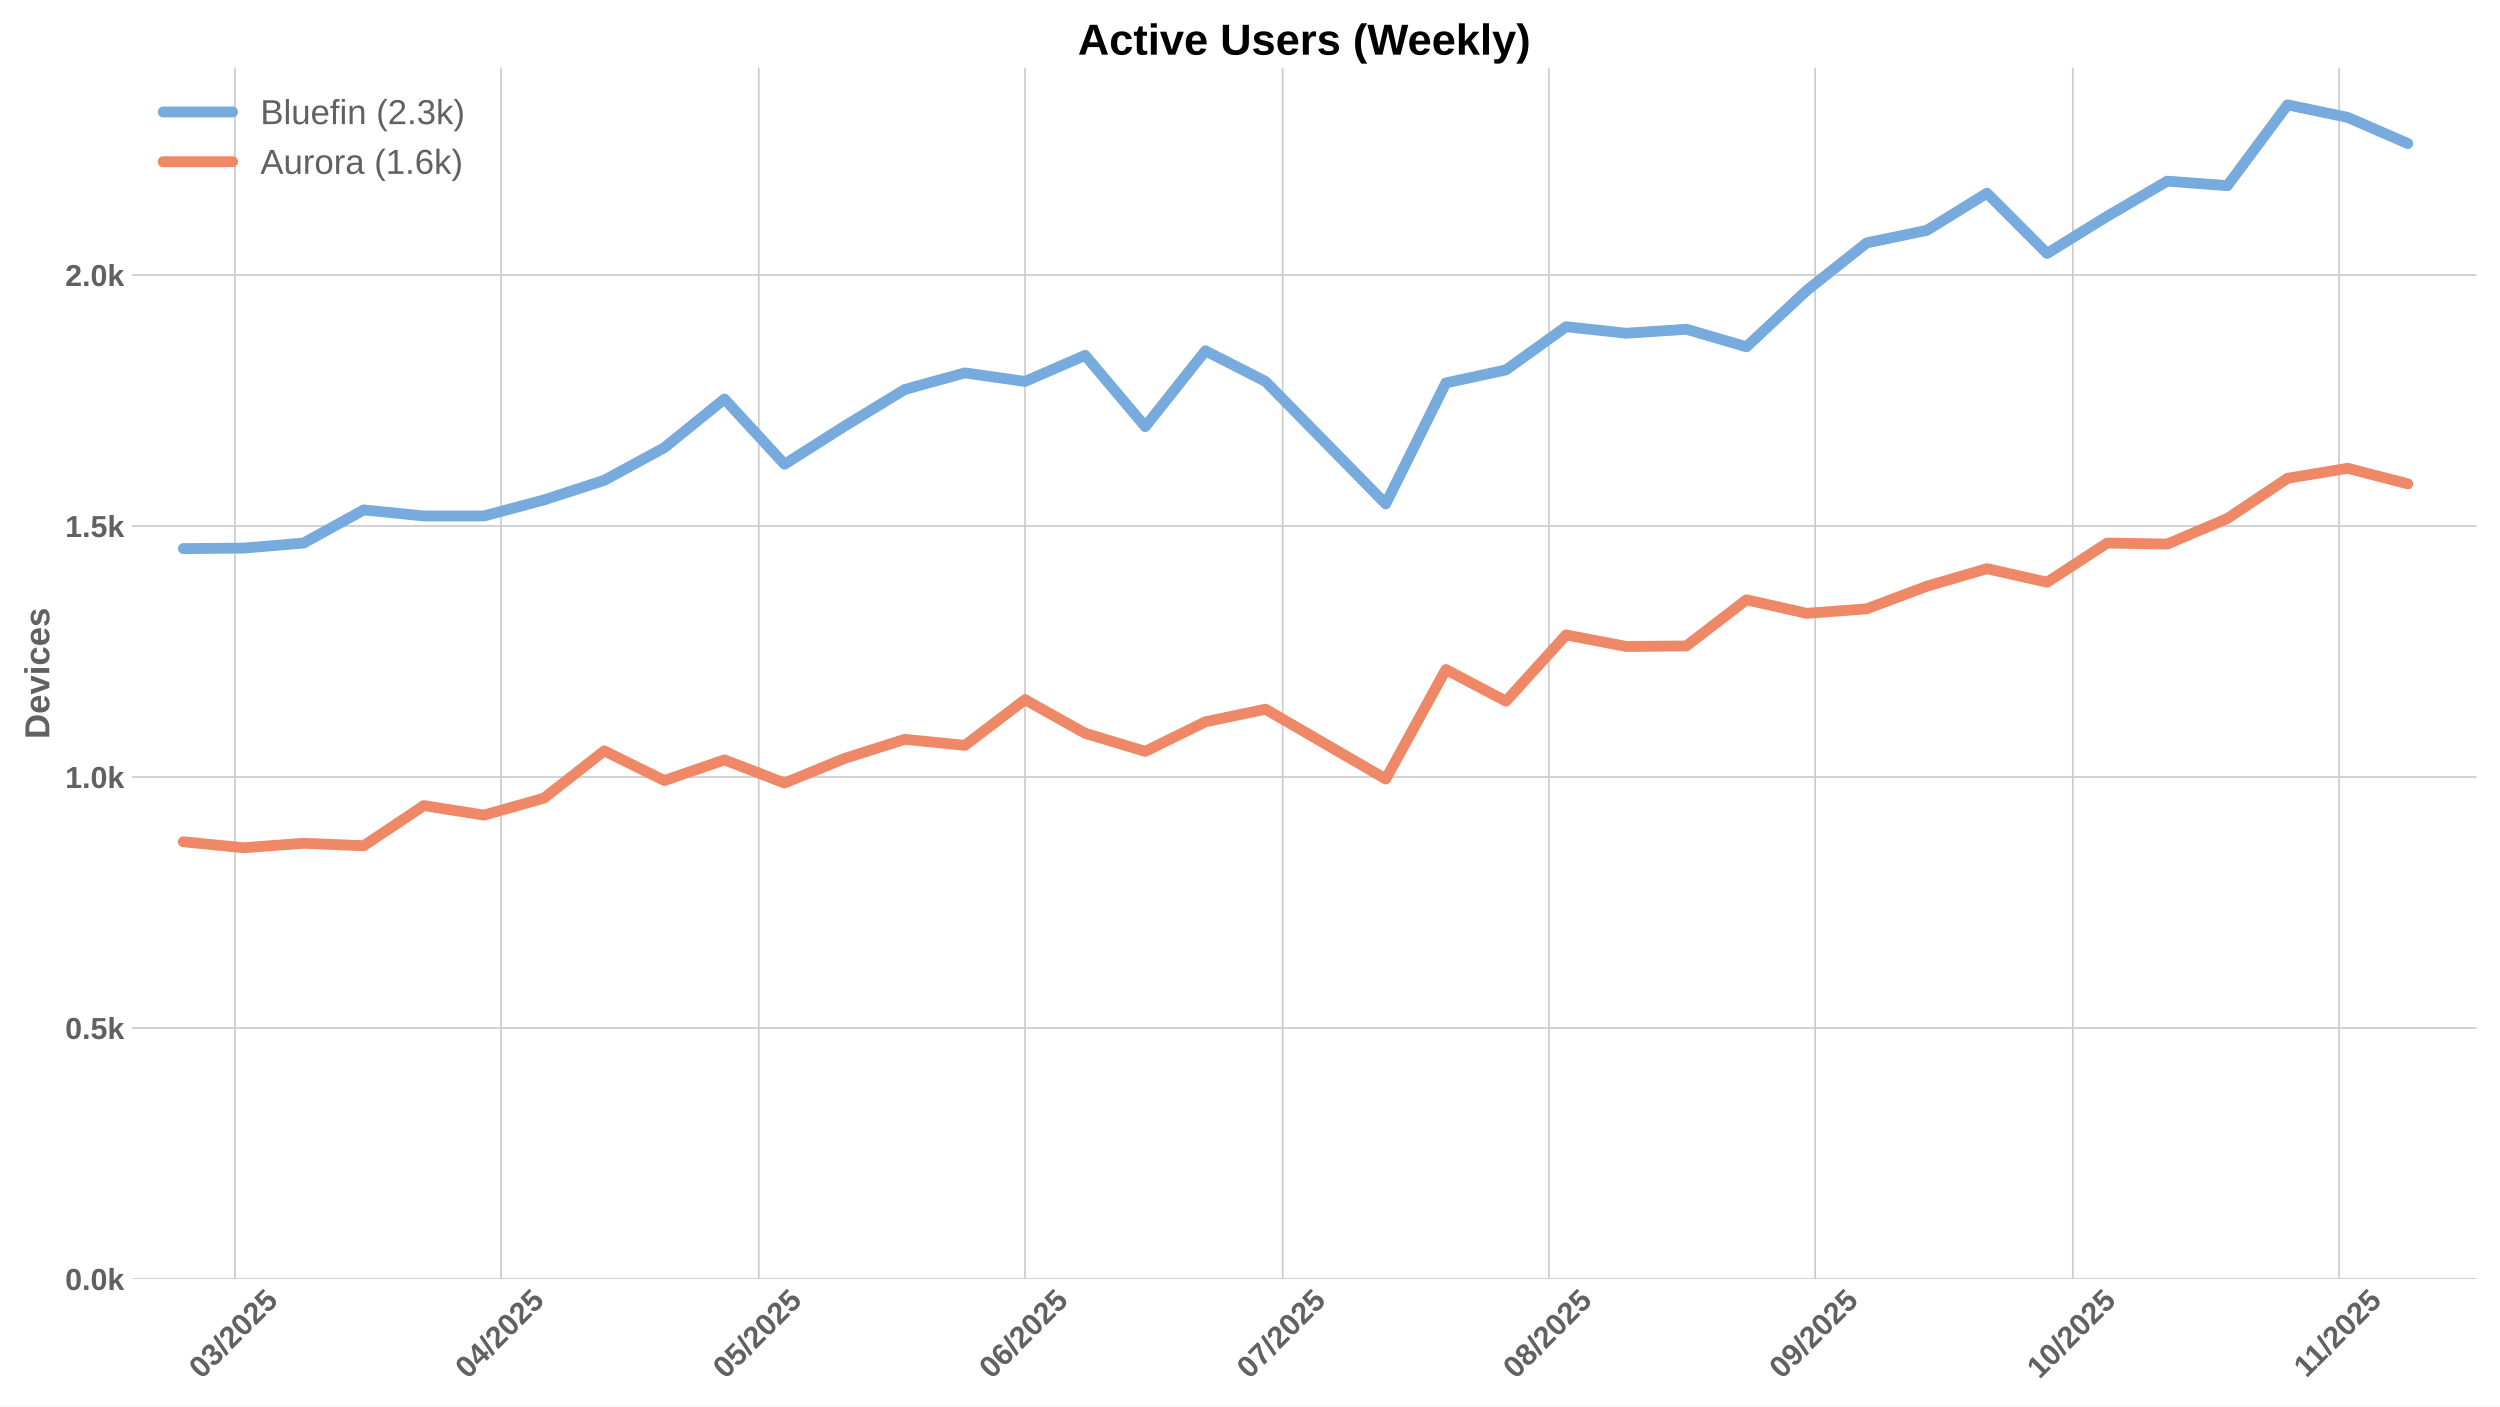
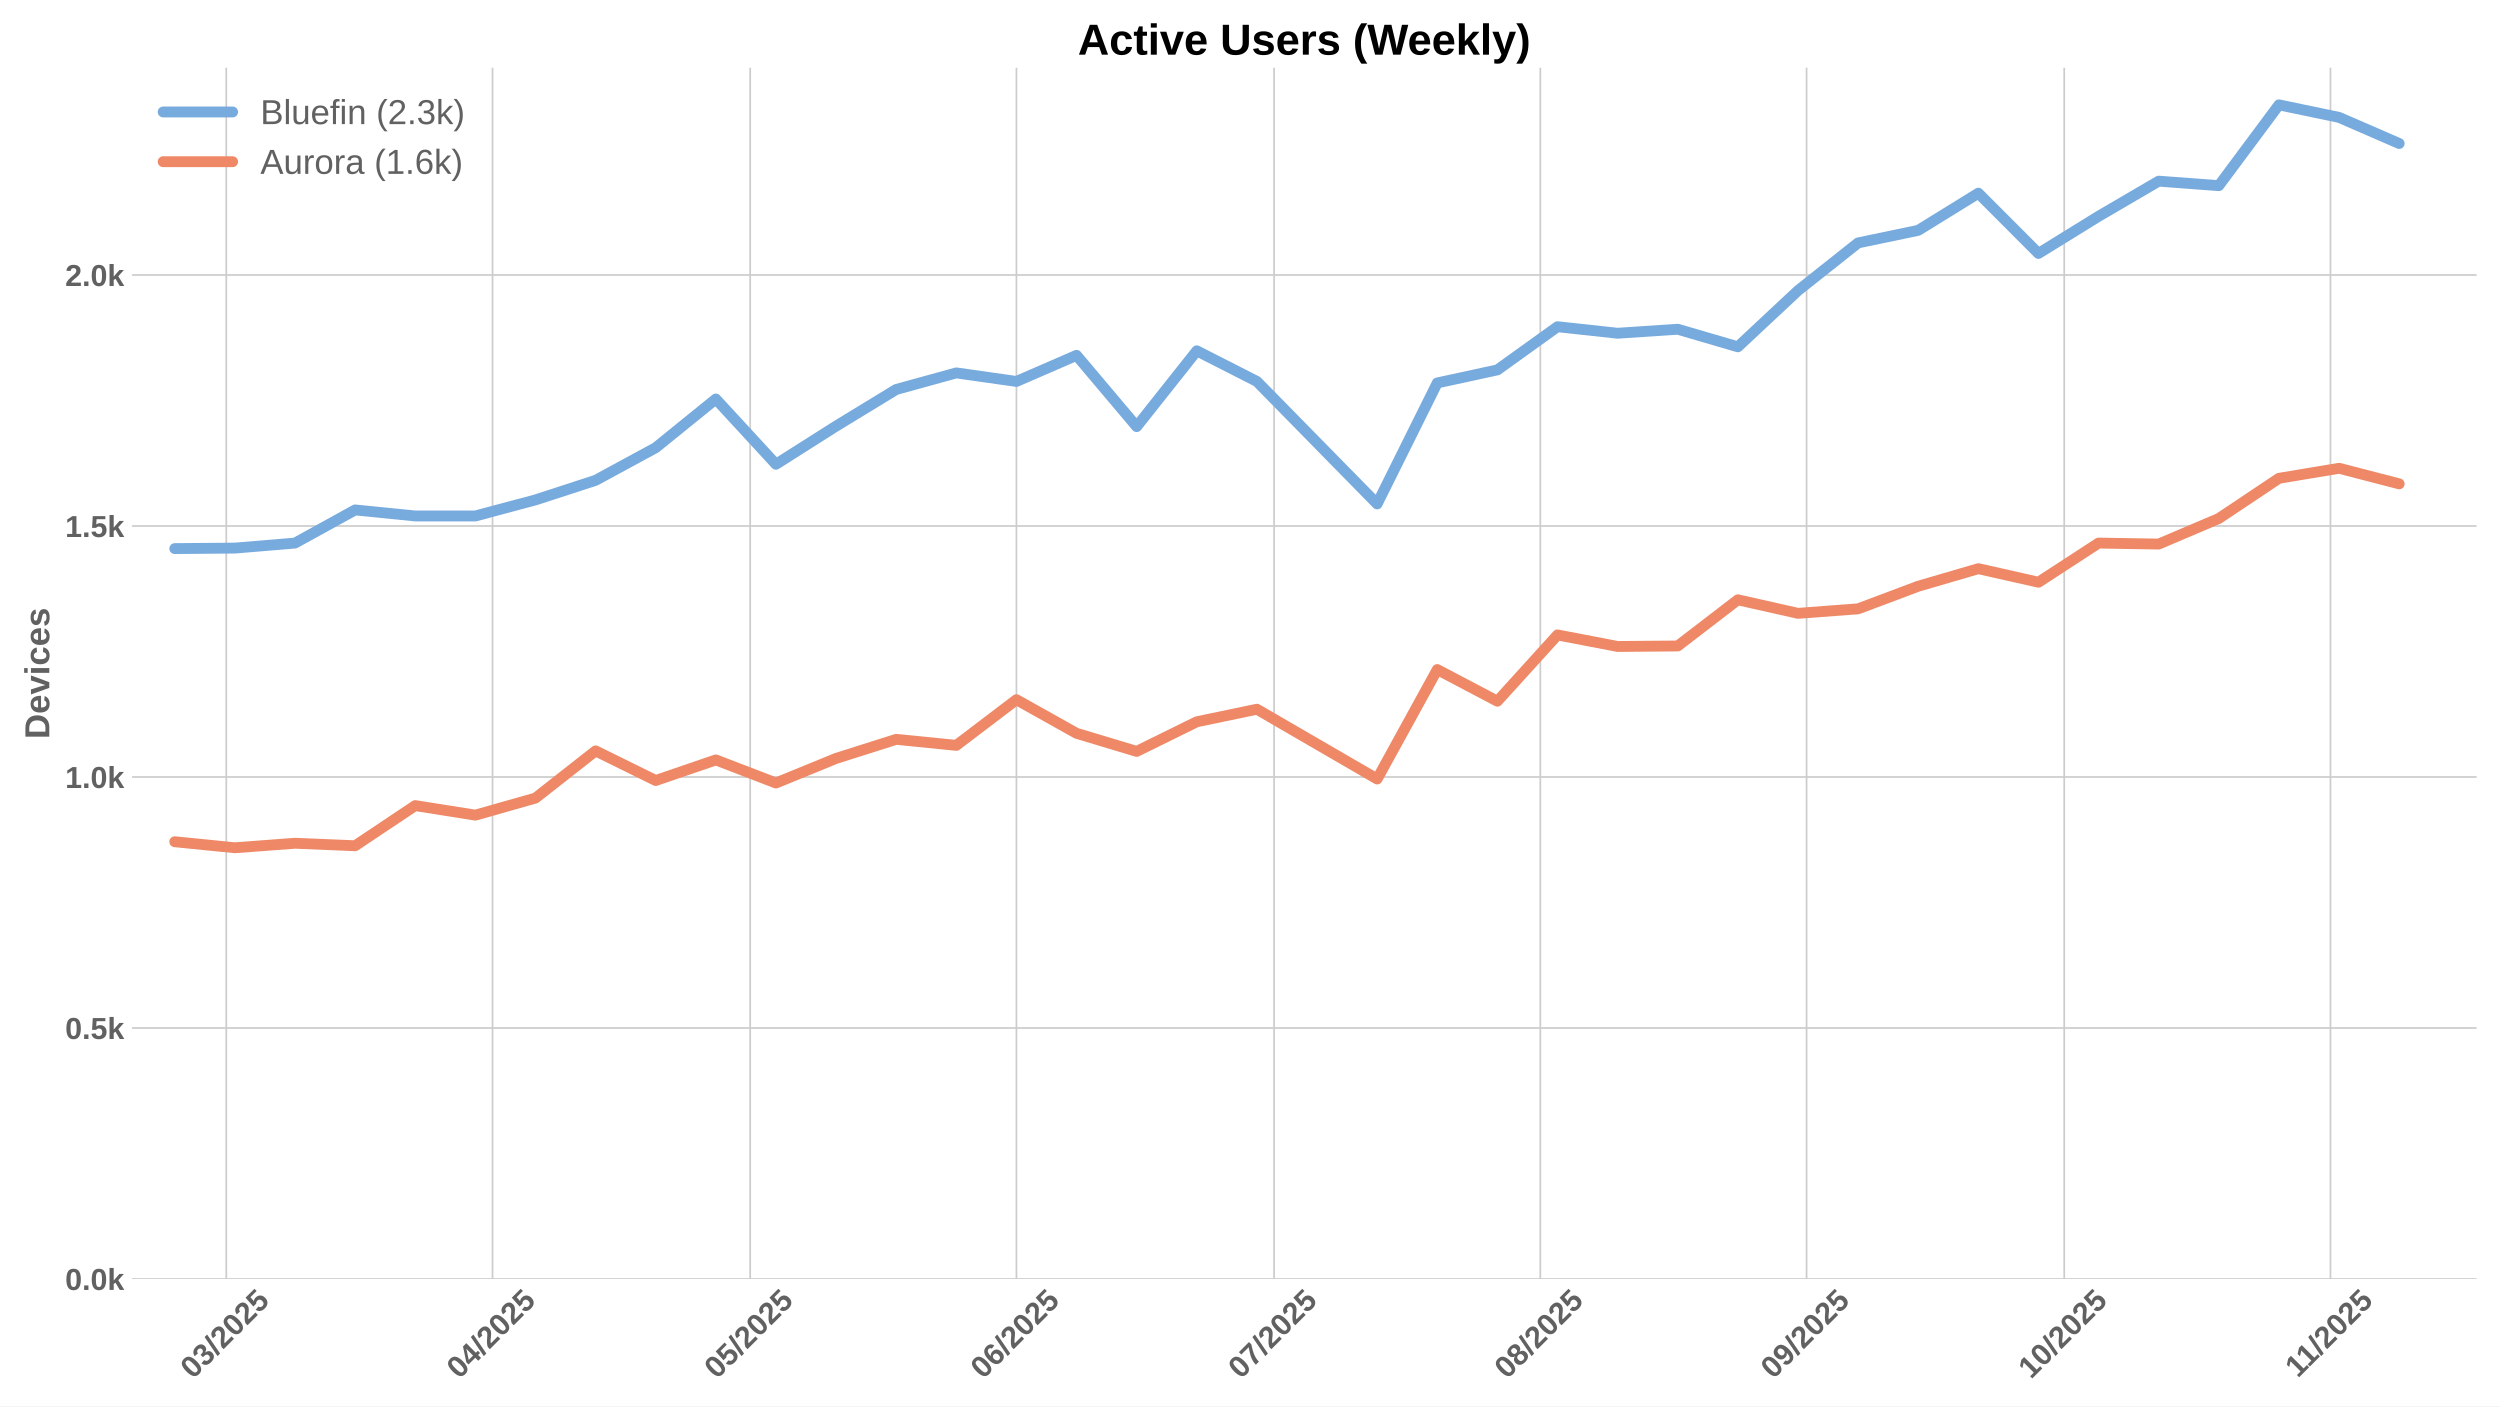
<svg xmlns="http://www.w3.org/2000/svg" xmlns:xlink="http://www.w3.org/1999/xlink" width="1152pt" height="648pt" viewBox="0 0 1152 648" version="1.1">
  <defs>
    <style type="text/css">*{stroke-linejoin: round; stroke-linecap: butt}</style>
  </defs>
  <g id="figure_1">
    <g id="patch_1">
      <path d="M 0 648  L 1152 648  L 1152 0  L 0 0  z " style="fill: #ffffff" />
    </g>
    <g id="axes_1">
      <g id="patch_2">
        <path d="M 60.78 589.343  L 1141.2 589.343  L 1141.2 31.2  L 60.78 31.2  z " style="fill: #ffffff" />
      </g>
      <g id="matplotlib.axis_1">
        <g id="xtick_1">
          <g id="line2d_1">
-             <path d="M 108.23 589.343  L 108.23 31.2  " clip-path="url(#p7073e291c0)" style="fill: none; stroke: #cccccc; stroke-width: 0.8; stroke-linecap: round" />
+             <path d="M 104.272 589.343  L 104.272 31.2  " clip-path="url(#pef433fa090)" style="fill: none; stroke: #cccccc; stroke-width: 0.8; stroke-linecap: round" />
          </g>
          <g id="line2d_2" />
          <g id="text_1">
-             <g style="fill: #616161" transform="translate(92.89924 635.7977) rotate(-45) scale(0.14 -0.14)">
+             <g style="fill: #616161" transform="translate(88.94191 635.7977) rotate(-45) scale(0.14 -0.14)">
              <defs>
                <path id="LiberationSans-Bold-30" d="M 3297 2203  Q 3297 1088 2914 512  Q 2531 -63 1766 -63  Q 253 -63 253 2203  Q 253 2994 418 3494  Q 584 3994 915 4231  Q 1247 4469 1791 4469  Q 2572 4469 2934 3903  Q 3297 3338 3297 2203  z M 2416 2203  Q 2416 2813 2356 3150  Q 2297 3488 2165 3634  Q 2034 3781 1784 3781  Q 1519 3781 1383 3632  Q 1247 3484 1189 3148  Q 1131 2813 1131 2203  Q 1131 1600 1192 1261  Q 1253 922 1386 775  Q 1519 628 1772 628  Q 2022 628 2158 783  Q 2294 938 2355 1278  Q 2416 1619 2416 2203  z " transform="scale(0.015625)" />
                <path id="LiberationSans-Bold-33" d="M 3328 1222  Q 3328 603 2922 265  Q 2516 -72 1766 -72  Q 1056 -72 637 254  Q 219 581 147 1197  L 1041 1275  Q 1125 641 1763 641  Q 2078 641 2253 797  Q 2428 953 2428 1275  Q 2428 1569 2215 1725  Q 2003 1881 1584 1881  L 1278 1881  L 1278 2591  L 1566 2591  Q 1944 2591 2134 2745  Q 2325 2900 2325 3188  Q 2325 3459 2173 3614  Q 2022 3769 1731 3769  Q 1459 3769 1292 3619  Q 1125 3469 1100 3194  L 222 3256  Q 291 3825 694 4147  Q 1097 4469 1747 4469  Q 2438 4469 2827 4158  Q 3216 3847 3216 3297  Q 3216 2884 2973 2618  Q 2731 2353 2275 2266  L 2275 2253  Q 2781 2194 3054 1920  Q 3328 1647 3328 1222  z " transform="scale(0.015625)" />
                <path id="LiberationSans-Bold-2f" d="M 63 -128  L 972 4638  L 1716 4638  L 822 -128  L 63 -128  z " transform="scale(0.015625)" />
                <path id="LiberationSans-Bold-32" d="M 222 0  L 222 609  Q 394 988 711 1347  Q 1028 1706 1509 2097  Q 1972 2472 2158 2715  Q 2344 2959 2344 3194  Q 2344 3769 1766 3769  Q 1484 3769 1336 3617  Q 1188 3466 1144 3163  L 259 3213  Q 334 3825 717 4147  Q 1100 4469 1759 4469  Q 2472 4469 2853 4144  Q 3234 3819 3234 3231  Q 3234 2922 3112 2672  Q 2991 2422 2800 2211  Q 2609 2000 2376 1815  Q 2144 1631 1925 1456  Q 1706 1281 1526 1103  Q 1347 925 1259 722  L 3303 722  L 3303 0  L 222 0  z " transform="scale(0.015625)" />
                <path id="LiberationSans-Bold-35" d="M 3381 1466  Q 3381 766 2945 351  Q 2509 -63 1750 -63  Q 1088 -63 689 235  Q 291 534 197 1100  L 1075 1172  Q 1144 891 1319 762  Q 1494 634 1759 634  Q 2088 634 2283 843  Q 2478 1053 2478 1447  Q 2478 1794 2293 2001  Q 2109 2209 1778 2209  Q 1413 2209 1181 1925  L 325 1925  L 478 4403  L 3125 4403  L 3125 3750  L 1275 3750  L 1203 2638  Q 1522 2919 2000 2919  Q 2628 2919 3004 2528  Q 3381 2138 3381 1466  z " transform="scale(0.015625)" />
              </defs>
              <use xlink:href="#LiberationSans-Bold-30" />
              <use xlink:href="#LiberationSans-Bold-33" transform="translate(55.61523 0)" />
              <use xlink:href="#LiberationSans-Bold-2f" transform="translate(111.2305 0)" />
              <use xlink:href="#LiberationSans-Bold-32" transform="translate(139.0137 0)" />
              <use xlink:href="#LiberationSans-Bold-30" transform="translate(194.6289 0)" />
              <use xlink:href="#LiberationSans-Bold-32" transform="translate(250.2441 0)" />
              <use xlink:href="#LiberationSans-Bold-35" transform="translate(305.8594 0)" />
            </g>
          </g>
        </g>
        <g id="xtick_2">
          <g id="line2d_3">
-             <path d="M 230.915 589.343  L 230.915 31.2  " clip-path="url(#p7073e291c0)" style="fill: none; stroke: #cccccc; stroke-width: 0.8; stroke-linecap: round" />
+             <path d="M 226.957 589.343  L 226.957 31.2  " clip-path="url(#pef433fa090)" style="fill: none; stroke: #cccccc; stroke-width: 0.8; stroke-linecap: round" />
          </g>
          <g id="line2d_4" />
          <g id="text_2">
-             <g style="fill: #616161" transform="translate(215.5843 635.7977) rotate(-45) scale(0.14 -0.14)">
+             <g style="fill: #616161" transform="translate(211.627 635.7977) rotate(-45) scale(0.14 -0.14)">
              <defs>
                <path id="LiberationSans-Bold-34" d="M 2938 897  L 2938 0  L 2100 0  L 2100 897  L 97 897  L 97 1556  L 1956 4403  L 2938 4403  L 2938 1550  L 3525 1550  L 3525 897  L 2938 897  z M 2100 2991  Q 2100 3159 2111 3356  Q 2122 3553 2128 3609  Q 2047 3434 1834 3103  L 813 1550  L 2100 1550  L 2100 2991  z " transform="scale(0.015625)" />
              </defs>
              <use xlink:href="#LiberationSans-Bold-30" />
              <use xlink:href="#LiberationSans-Bold-34" transform="translate(55.61523 0)" />
              <use xlink:href="#LiberationSans-Bold-2f" transform="translate(111.2305 0)" />
              <use xlink:href="#LiberationSans-Bold-32" transform="translate(139.0137 0)" />
              <use xlink:href="#LiberationSans-Bold-30" transform="translate(194.6289 0)" />
              <use xlink:href="#LiberationSans-Bold-32" transform="translate(250.2441 0)" />
              <use xlink:href="#LiberationSans-Bold-35" transform="translate(305.8594 0)" />
            </g>
          </g>
        </g>
        <g id="xtick_3">
          <g id="line2d_5">
-             <path d="M 349.642 589.343  L 349.642 31.2  " clip-path="url(#p7073e291c0)" style="fill: none; stroke: #cccccc; stroke-width: 0.8; stroke-linecap: round" />
+             <path d="M 345.685 589.343  L 345.685 31.2  " clip-path="url(#pef433fa090)" style="fill: none; stroke: #cccccc; stroke-width: 0.8; stroke-linecap: round" />
          </g>
          <g id="line2d_6" />
          <g id="text_3">
-             <g style="fill: #616161" transform="translate(334.3118 635.7977) rotate(-45) scale(0.14 -0.14)">
+             <g style="fill: #616161" transform="translate(330.3544 635.7977) rotate(-45) scale(0.14 -0.14)">
              <use xlink:href="#LiberationSans-Bold-30" />
              <use xlink:href="#LiberationSans-Bold-35" transform="translate(55.61523 0)" />
              <use xlink:href="#LiberationSans-Bold-2f" transform="translate(111.2305 0)" />
              <use xlink:href="#LiberationSans-Bold-32" transform="translate(139.0137 0)" />
              <use xlink:href="#LiberationSans-Bold-30" transform="translate(194.6289 0)" />
              <use xlink:href="#LiberationSans-Bold-32" transform="translate(250.2441 0)" />
              <use xlink:href="#LiberationSans-Bold-35" transform="translate(305.8594 0)" />
            </g>
          </g>
        </g>
        <g id="xtick_4">
          <g id="line2d_7">
-             <path d="M 472.327 589.343  L 472.327 31.2  " clip-path="url(#p7073e291c0)" style="fill: none; stroke: #cccccc; stroke-width: 0.8; stroke-linecap: round" />
+             <path d="M 468.37 589.343  L 468.37 31.2  " clip-path="url(#pef433fa090)" style="fill: none; stroke: #cccccc; stroke-width: 0.8; stroke-linecap: round" />
          </g>
          <g id="line2d_8" />
          <g id="text_4">
-             <g style="fill: #616161" transform="translate(456.9968 635.7977) rotate(-45) scale(0.14 -0.14)">
+             <g style="fill: #616161" transform="translate(453.0395 635.7977) rotate(-45) scale(0.14 -0.14)">
              <defs>
                <path id="LiberationSans-Bold-36" d="M 3328 1441  Q 3328 738 2934 337  Q 2541 -63 1847 -63  Q 1069 -63 651 482  Q 234 1028 234 2100  Q 234 3278 657 3873  Q 1081 4469 1869 4469  Q 2428 4469 2751 4222  Q 3075 3975 3209 3456  L 2381 3341  Q 2263 3775 1850 3775  Q 1497 3775 1295 3422  Q 1094 3069 1094 2350  Q 1234 2584 1484 2709  Q 1734 2834 2050 2834  Q 2641 2834 2984 2459  Q 3328 2084 3328 1441  z M 2447 1416  Q 2447 1791 2273 1989  Q 2100 2188 1797 2188  Q 1506 2188 1331 2002  Q 1156 1816 1156 1509  Q 1156 1125 1339 873  Q 1522 622 1819 622  Q 2116 622 2281 833  Q 2447 1044 2447 1416  z " transform="scale(0.015625)" />
              </defs>
              <use xlink:href="#LiberationSans-Bold-30" />
              <use xlink:href="#LiberationSans-Bold-36" transform="translate(55.61523 0)" />
              <use xlink:href="#LiberationSans-Bold-2f" transform="translate(111.2305 0)" />
              <use xlink:href="#LiberationSans-Bold-32" transform="translate(139.0137 0)" />
              <use xlink:href="#LiberationSans-Bold-30" transform="translate(194.6289 0)" />
              <use xlink:href="#LiberationSans-Bold-32" transform="translate(250.2441 0)" />
              <use xlink:href="#LiberationSans-Bold-35" transform="translate(305.8594 0)" />
            </g>
          </g>
        </g>
        <g id="xtick_5">
          <g id="line2d_9">
-             <path d="M 591.055 589.343  L 591.055 31.2  " clip-path="url(#p7073e291c0)" style="fill: none; stroke: #cccccc; stroke-width: 0.8; stroke-linecap: round" />
+             <path d="M 587.097 589.343  L 587.097 31.2  " clip-path="url(#pef433fa090)" style="fill: none; stroke: #cccccc; stroke-width: 0.8; stroke-linecap: round" />
          </g>
          <g id="line2d_10" />
          <g id="text_5">
-             <g style="fill: #616161" transform="translate(575.7243 635.7977) rotate(-45) scale(0.14 -0.14)">
+             <g style="fill: #616161" transform="translate(571.767 635.7977) rotate(-45) scale(0.14 -0.14)">
              <defs>
                <path id="LiberationSans-Bold-37" d="M 3278 3706  Q 2981 3238 2717 2797  Q 2453 2356 2256 1911  Q 2059 1466 1945 995  Q 1831 525 1831 0  L 916 0  Q 916 550 1059 1064  Q 1203 1578 1475 2111  Q 1747 2644 2463 3681  L 275 3681  L 275 4403  L 3278 4403  L 3278 3706  z " transform="scale(0.015625)" />
              </defs>
              <use xlink:href="#LiberationSans-Bold-30" />
              <use xlink:href="#LiberationSans-Bold-37" transform="translate(55.61523 0)" />
              <use xlink:href="#LiberationSans-Bold-2f" transform="translate(111.2305 0)" />
              <use xlink:href="#LiberationSans-Bold-32" transform="translate(139.0137 0)" />
              <use xlink:href="#LiberationSans-Bold-30" transform="translate(194.6289 0)" />
              <use xlink:href="#LiberationSans-Bold-32" transform="translate(250.2441 0)" />
              <use xlink:href="#LiberationSans-Bold-35" transform="translate(305.8594 0)" />
            </g>
          </g>
        </g>
        <g id="xtick_6">
          <g id="line2d_11">
-             <path d="M 713.74 589.343  L 713.74 31.2  " clip-path="url(#p7073e291c0)" style="fill: none; stroke: #cccccc; stroke-width: 0.8; stroke-linecap: round" />
+             <path d="M 709.782 589.343  L 709.782 31.2  " clip-path="url(#pef433fa090)" style="fill: none; stroke: #cccccc; stroke-width: 0.8; stroke-linecap: round" />
          </g>
          <g id="line2d_12" />
          <g id="text_6">
-             <g style="fill: #616161" transform="translate(698.4093 635.7977) rotate(-45) scale(0.14 -0.14)">
+             <g style="fill: #616161" transform="translate(694.452 635.7977) rotate(-45) scale(0.14 -0.14)">
              <defs>
                <path id="LiberationSans-Bold-38" d="M 3363 1241  Q 3363 622 2953 279  Q 2544 -63 1784 -63  Q 1031 -63 617 278  Q 203 619 203 1234  Q 203 1656 447 1945  Q 691 2234 1100 2303  L 1100 2316  Q 744 2394 525 2669  Q 306 2944 306 3303  Q 306 3844 689 4156  Q 1072 4469 1772 4469  Q 2488 4469 2870 4164  Q 3253 3859 3253 3297  Q 3253 2938 3036 2666  Q 2819 2394 2453 2322  L 2453 2309  Q 2878 2241 3120 1961  Q 3363 1681 3363 1241  z M 2350 3250  Q 2350 3563 2206 3708  Q 2063 3853 1772 3853  Q 1203 3853 1203 3250  Q 1203 2619 1778 2619  Q 2066 2619 2208 2766  Q 2350 2913 2350 3250  z M 2453 1313  Q 2453 2003 1766 2003  Q 1447 2003 1276 1822  Q 1106 1641 1106 1300  Q 1106 913 1275 734  Q 1444 556 1791 556  Q 2131 556 2292 734  Q 2453 913 2453 1313  z " transform="scale(0.015625)" />
              </defs>
              <use xlink:href="#LiberationSans-Bold-30" />
              <use xlink:href="#LiberationSans-Bold-38" transform="translate(55.61523 0)" />
              <use xlink:href="#LiberationSans-Bold-2f" transform="translate(111.2305 0)" />
              <use xlink:href="#LiberationSans-Bold-32" transform="translate(139.0137 0)" />
              <use xlink:href="#LiberationSans-Bold-30" transform="translate(194.6289 0)" />
              <use xlink:href="#LiberationSans-Bold-32" transform="translate(250.2441 0)" />
              <use xlink:href="#LiberationSans-Bold-35" transform="translate(305.8594 0)" />
            </g>
          </g>
        </g>
        <g id="xtick_7">
          <g id="line2d_13">
-             <path d="M 836.425 589.343  L 836.425 31.2  " clip-path="url(#p7073e291c0)" style="fill: none; stroke: #cccccc; stroke-width: 0.8; stroke-linecap: round" />
+             <path d="M 832.467 589.343  L 832.467 31.2  " clip-path="url(#pef433fa090)" style="fill: none; stroke: #cccccc; stroke-width: 0.8; stroke-linecap: round" />
          </g>
          <g id="line2d_14" />
          <g id="text_7">
-             <g style="fill: #616161" transform="translate(821.0944 635.7977) rotate(-45) scale(0.14 -0.14)">
+             <g style="fill: #616161" transform="translate(817.1371 635.7977) rotate(-45) scale(0.14 -0.14)">
              <defs>
                <path id="LiberationSans-Bold-39" d="M 3322 2272  Q 3322 1100 2894 518  Q 2466 -63 1678 -63  Q 1097 -63 767 185  Q 438 434 300 972  L 1125 1088  Q 1247 628 1688 628  Q 2056 628 2254 981  Q 2453 1334 2459 2028  Q 2341 1794 2070 1661  Q 1800 1528 1488 1528  Q 906 1528 564 1923  Q 222 2319 222 2994  Q 222 3688 623 4078  Q 1025 4469 1759 4469  Q 2550 4469 2936 3920  Q 3322 3372 3322 2272  z M 2394 2888  Q 2394 3297 2214 3539  Q 2034 3781 1738 3781  Q 1447 3781 1280 3570  Q 1113 3359 1113 2988  Q 1113 2622 1278 2401  Q 1444 2181 1741 2181  Q 2022 2181 2208 2373  Q 2394 2566 2394 2888  z " transform="scale(0.015625)" />
              </defs>
              <use xlink:href="#LiberationSans-Bold-30" />
              <use xlink:href="#LiberationSans-Bold-39" transform="translate(55.61523 0)" />
              <use xlink:href="#LiberationSans-Bold-2f" transform="translate(111.2305 0)" />
              <use xlink:href="#LiberationSans-Bold-32" transform="translate(139.0137 0)" />
              <use xlink:href="#LiberationSans-Bold-30" transform="translate(194.6289 0)" />
              <use xlink:href="#LiberationSans-Bold-32" transform="translate(250.2441 0)" />
              <use xlink:href="#LiberationSans-Bold-35" transform="translate(305.8594 0)" />
            </g>
          </g>
        </g>
        <g id="xtick_8">
          <g id="line2d_15">
-             <path d="M 955.152 589.343  L 955.152 31.2  " clip-path="url(#p7073e291c0)" style="fill: none; stroke: #cccccc; stroke-width: 0.8; stroke-linecap: round" />
+             <path d="M 951.195 589.343  L 951.195 31.2  " clip-path="url(#pef433fa090)" style="fill: none; stroke: #cccccc; stroke-width: 0.8; stroke-linecap: round" />
          </g>
          <g id="line2d_16" />
          <g id="text_8">
-             <g style="fill: #616161" transform="translate(939.8219 635.7977) rotate(-45) scale(0.14 -0.14)">
+             <g style="fill: #616161" transform="translate(935.8645 635.7977) rotate(-45) scale(0.14 -0.14)">
              <defs>
                <path id="LiberationSans-Bold-31" d="M 403 0  L 403 653  L 1494 653  L 1494 3656  L 438 2997  L 438 3688  L 1541 4403  L 2372 4403  L 2372 653  L 3381 653  L 3381 0  L 403 0  z " transform="scale(0.015625)" />
              </defs>
              <use xlink:href="#LiberationSans-Bold-31" />
              <use xlink:href="#LiberationSans-Bold-30" transform="translate(55.61523 0)" />
              <use xlink:href="#LiberationSans-Bold-2f" transform="translate(111.2305 0)" />
              <use xlink:href="#LiberationSans-Bold-32" transform="translate(139.0137 0)" />
              <use xlink:href="#LiberationSans-Bold-30" transform="translate(194.6289 0)" />
              <use xlink:href="#LiberationSans-Bold-32" transform="translate(250.2441 0)" />
              <use xlink:href="#LiberationSans-Bold-35" transform="translate(305.8594 0)" />
            </g>
          </g>
        </g>
        <g id="xtick_9">
          <g id="line2d_17">
-             <path d="M 1077.837 589.343  L 1077.837 31.2  " clip-path="url(#p7073e291c0)" style="fill: none; stroke: #cccccc; stroke-width: 0.8; stroke-linecap: round" />
+             <path d="M 1073.88 589.343  L 1073.88 31.2  " clip-path="url(#pef433fa090)" style="fill: none; stroke: #cccccc; stroke-width: 0.8; stroke-linecap: round" />
          </g>
          <g id="line2d_18" />
          <g id="text_9">
-             <g style="fill: #616161" transform="translate(1062.779 635.2532) rotate(-45) scale(0.14 -0.14)">
+             <g style="fill: #616161" transform="translate(1058.822 635.2532) rotate(-45) scale(0.14 -0.14)">
              <use xlink:href="#LiberationSans-Bold-31" />
              <use xlink:href="#LiberationSans-Bold-31" transform="translate(50.11523 0)" />
              <use xlink:href="#LiberationSans-Bold-2f" transform="translate(105.7305 0)" />
              <use xlink:href="#LiberationSans-Bold-32" transform="translate(133.5137 0)" />
              <use xlink:href="#LiberationSans-Bold-30" transform="translate(189.1289 0)" />
              <use xlink:href="#LiberationSans-Bold-32" transform="translate(244.7441 0)" />
              <use xlink:href="#LiberationSans-Bold-35" transform="translate(300.3594 0)" />
            </g>
          </g>
        </g>
      </g>
      <g id="matplotlib.axis_2">
        <g id="ytick_1">
          <g id="line2d_19">
-             <path d="M 60.78 589.343  L 1141.2 589.343  " clip-path="url(#p7073e291c0)" style="fill: none; stroke: #cccccc; stroke-width: 0.8; stroke-linecap: round" />
+             <path d="M 60.78 589.343  L 1141.2 589.343  " clip-path="url(#pef433fa090)" style="fill: none; stroke: #cccccc; stroke-width: 0.8; stroke-linecap: round" />
          </g>
          <g id="line2d_20" />
          <g id="text_10">
            <g style="fill: #616161" transform="translate(30.03469 594.416) scale(0.14 -0.14)">
              <defs>
                <path id="LiberationSans-Bold-2e" d="M 434 0  L 434 953  L 1338 953  L 1338 0  L 434 0  z " transform="scale(0.015625)" />
                <path id="LiberationSans-Bold-6b" d="M 2606 0  L 1703 1531  L 1325 1269  L 1325 0  L 447 0  L 447 4638  L 1325 4638  L 1325 1981  L 2531 3381  L 3475 3381  L 2288 2063  L 3566 0  L 2606 0  z " transform="scale(0.015625)" />
              </defs>
              <use xlink:href="#LiberationSans-Bold-30" />
              <use xlink:href="#LiberationSans-Bold-2e" transform="translate(55.61523 0)" />
              <use xlink:href="#LiberationSans-Bold-30" transform="translate(83.39844 0)" />
              <use xlink:href="#LiberationSans-Bold-6b" transform="translate(139.0137 0)" />
            </g>
          </g>
        </g>
        <g id="ytick_2">
          <g id="line2d_21">
-             <path d="M 60.78 473.69  L 1141.2 473.69  " clip-path="url(#p7073e291c0)" style="fill: none; stroke: #cccccc; stroke-width: 0.8; stroke-linecap: round" />
+             <path d="M 60.78 473.69  L 1141.2 473.69  " clip-path="url(#pef433fa090)" style="fill: none; stroke: #cccccc; stroke-width: 0.8; stroke-linecap: round" />
          </g>
          <g id="line2d_22" />
          <g id="text_11">
            <g style="fill: #616161" transform="translate(30.03469 478.7626) scale(0.14 -0.14)">
              <use xlink:href="#LiberationSans-Bold-30" />
              <use xlink:href="#LiberationSans-Bold-2e" transform="translate(55.61523 0)" />
              <use xlink:href="#LiberationSans-Bold-35" transform="translate(83.39844 0)" />
              <use xlink:href="#LiberationSans-Bold-6b" transform="translate(139.0137 0)" />
            </g>
          </g>
        </g>
        <g id="ytick_3">
          <g id="line2d_23">
-             <path d="M 60.78 358.036  L 1141.2 358.036  " clip-path="url(#p7073e291c0)" style="fill: none; stroke: #cccccc; stroke-width: 0.8; stroke-linecap: round" />
+             <path d="M 60.78 358.036  L 1141.2 358.036  " clip-path="url(#pef433fa090)" style="fill: none; stroke: #cccccc; stroke-width: 0.8; stroke-linecap: round" />
          </g>
          <g id="line2d_24" />
          <g id="text_12">
            <g style="fill: #616161" transform="translate(30.03469 363.1093) scale(0.14 -0.14)">
              <use xlink:href="#LiberationSans-Bold-31" />
              <use xlink:href="#LiberationSans-Bold-2e" transform="translate(55.61523 0)" />
              <use xlink:href="#LiberationSans-Bold-30" transform="translate(83.39844 0)" />
              <use xlink:href="#LiberationSans-Bold-6b" transform="translate(139.0137 0)" />
            </g>
          </g>
        </g>
        <g id="ytick_4">
          <g id="line2d_25">
-             <path d="M 60.78 242.383  L 1141.2 242.383  " clip-path="url(#p7073e291c0)" style="fill: none; stroke: #cccccc; stroke-width: 0.8; stroke-linecap: round" />
+             <path d="M 60.78 242.383  L 1141.2 242.383  " clip-path="url(#pef433fa090)" style="fill: none; stroke: #cccccc; stroke-width: 0.8; stroke-linecap: round" />
          </g>
          <g id="line2d_26" />
          <g id="text_13">
            <g style="fill: #616161" transform="translate(30.03469 247.4559) scale(0.14 -0.14)">
              <use xlink:href="#LiberationSans-Bold-31" />
              <use xlink:href="#LiberationSans-Bold-2e" transform="translate(55.61523 0)" />
              <use xlink:href="#LiberationSans-Bold-35" transform="translate(83.39844 0)" />
              <use xlink:href="#LiberationSans-Bold-6b" transform="translate(139.0137 0)" />
            </g>
          </g>
        </g>
        <g id="ytick_5">
          <g id="line2d_27">
-             <path d="M 60.78 126.73  L 1141.2 126.73  " clip-path="url(#p7073e291c0)" style="fill: none; stroke: #cccccc; stroke-width: 0.8; stroke-linecap: round" />
+             <path d="M 60.78 126.73  L 1141.2 126.73  " clip-path="url(#pef433fa090)" style="fill: none; stroke: #cccccc; stroke-width: 0.8; stroke-linecap: round" />
          </g>
          <g id="line2d_28" />
          <g id="text_14">
            <g style="fill: #616161" transform="translate(30.03469 131.8025) scale(0.14 -0.14)">
              <use xlink:href="#LiberationSans-Bold-32" />
              <use xlink:href="#LiberationSans-Bold-2e" transform="translate(55.61523 0)" />
              <use xlink:href="#LiberationSans-Bold-30" transform="translate(83.39844 0)" />
              <use xlink:href="#LiberationSans-Bold-6b" transform="translate(139.0137 0)" />
            </g>
          </g>
        </g>
        <g id="text_15">
          <g style="fill: #616161" transform="translate(22.71469 340.5153) rotate(-90) scale(0.16 -0.16)">
            <defs>
              <path id="LiberationSans-Bold-44" d="M 4353 2234  Q 4353 1553 4086 1045  Q 3819 538 3330 269  Q 2841 0 2209 0  L 428 0  L 428 4403  L 2022 4403  Q 3134 4403 3743 3842  Q 4353 3281 4353 2234  z M 3425 2234  Q 3425 2944 3056 3317  Q 2688 3691 2003 3691  L 1350 3691  L 1350 713  L 2131 713  Q 2725 713 3075 1122  Q 3425 1531 3425 2234  z " transform="scale(0.015625)" />
              <path id="LiberationSans-Bold-65" d="M 1831 -63  Q 1069 -63 659 389  Q 250 841 250 1706  Q 250 2544 665 2994  Q 1081 3444 1844 3444  Q 2572 3444 2956 2961  Q 3341 2478 3341 1547  L 3341 1522  L 1172 1522  Q 1172 1028 1355 776  Q 1538 525 1875 525  Q 2341 525 2463 928  L 3291 856  Q 2931 -63 1831 -63  z M 1831 2891  Q 1522 2891 1355 2675  Q 1188 2459 1178 2072  L 2491 2072  Q 2466 2481 2294 2686  Q 2122 2891 1831 2891  z " transform="scale(0.015625)" />
              <path id="LiberationSans-Bold-76" d="M 2284 0  L 1234 0  L 25 3381  L 953 3381  L 1544 1491  Q 1591 1334 1766 709  Q 1797 838 1894 1159  Q 1991 1481 2613 3381  L 3531 3381  L 2284 0  z " transform="scale(0.015625)" />
              <path id="LiberationSans-Bold-69" d="M 447 3991  L 447 4638  L 1325 4638  L 1325 3991  L 447 3991  z M 447 0  L 447 3381  L 1325 3381  L 1325 0  L 447 0  z " transform="scale(0.015625)" />
              <path id="LiberationSans-Bold-63" d="M 1856 -63  Q 1088 -63 669 395  Q 250 853 250 1672  Q 250 2509 672 2976  Q 1094 3444 1869 3444  Q 2466 3444 2856 3144  Q 3247 2844 3347 2316  L 2463 2272  Q 2425 2531 2275 2686  Q 2125 2841 1850 2841  Q 1172 2841 1172 1706  Q 1172 538 1863 538  Q 2113 538 2281 695  Q 2450 853 2491 1166  L 3372 1125  Q 3325 778 3123 506  Q 2922 234 2594 85  Q 2266 -63 1856 -63  z " transform="scale(0.015625)" />
              <path id="LiberationSans-Bold-73" d="M 3297 988  Q 3297 497 2895 217  Q 2494 -63 1784 -63  Q 1088 -63 717 157  Q 347 378 225 844  L 997 959  Q 1063 719 1223 619  Q 1384 519 1784 519  Q 2153 519 2322 612  Q 2491 706 2491 906  Q 2491 1069 2355 1164  Q 2219 1259 1894 1325  Q 1150 1472 890 1598  Q 631 1725 495 1926  Q 359 2128 359 2422  Q 359 2906 732 3176  Q 1106 3447 1791 3447  Q 2394 3447 2761 3212  Q 3128 2978 3219 2534  L 2441 2453  Q 2403 2659 2256 2761  Q 2109 2863 1791 2863  Q 1478 2863 1322 2783  Q 1166 2703 1166 2516  Q 1166 2369 1286 2283  Q 1406 2197 1691 2141  Q 2088 2059 2395 1973  Q 2703 1888 2889 1769  Q 3075 1650 3186 1464  Q 3297 1278 3297 988  z " transform="scale(0.015625)" />
            </defs>
            <use xlink:href="#LiberationSans-Bold-44" />
            <use xlink:href="#LiberationSans-Bold-65" transform="translate(72.2168 0)" />
            <use xlink:href="#LiberationSans-Bold-76" transform="translate(127.832 0)" />
            <use xlink:href="#LiberationSans-Bold-69" transform="translate(183.4473 0)" />
            <use xlink:href="#LiberationSans-Bold-63" transform="translate(211.2305 0)" />
            <use xlink:href="#LiberationSans-Bold-65" transform="translate(266.8457 0)" />
            <use xlink:href="#LiberationSans-Bold-73" transform="translate(322.4609 0)" />
          </g>
        </g>
      </g>
      <g id="line2d_29">
-         <path d="M 84.484 252.792  L 112.187 252.561  L 139.89 250.247  L 167.593 234.981  L 195.296 237.757  L 222.999 237.757  L 250.702 230.355  L 278.406 221.334  L 306.109 206.299  L 333.812 183.862  L 361.515 213.932  L 389.218 196.353  L 416.921 179.468  L 444.624 171.835  L 472.327 175.767  L 500.03 163.739  L 527.733 196.584  L 555.436 161.657  L 583.139 175.767  L 638.546 232.206  L 666.249 176.461  L 693.952 170.447  L 721.655 150.554  L 749.358 153.561  L 777.061 151.711  L 804.764 159.807  L 832.467 133.9  L 860.17 111.926  L 887.873 106.143  L 915.576 89.027  L 943.279 116.783  L 970.982 99.667  L 998.686 83.475  L 1026.389 85.557  L 1054.092 48.317  L 1081.795 54.099  L 1109.498 66.127  " clip-path="url(#p7073e291c0)" style="fill: none; stroke: #77aadd; stroke-width: 5; stroke-linecap: round" />
+         <path d="M 80.527 252.792  L 108.23 252.561  L 135.933 250.247  L 163.636 234.981  L 191.339 237.757  L 219.042 237.757  L 246.745 230.355  L 274.448 221.334  L 302.151 206.299  L 329.854 183.862  L 357.557 213.932  L 385.261 196.353  L 412.964 179.468  L 440.667 171.835  L 468.37 175.767  L 496.073 163.739  L 523.776 196.584  L 551.479 161.657  L 579.182 175.767  L 634.588 232.206  L 662.291 176.461  L 689.994 170.447  L 717.697 150.554  L 745.401 153.561  L 773.104 151.711  L 800.807 159.807  L 828.51 133.9  L 856.213 111.926  L 883.916 106.143  L 911.619 89.027  L 939.322 116.783  L 967.025 99.667  L 994.728 83.475  L 1022.431 85.557  L 1050.134 48.317  L 1077.837 54.099  L 1105.541 66.127  " clip-path="url(#pef433fa090)" style="fill: none; stroke: #77aadd; stroke-width: 5; stroke-linecap: round" />
      </g>
      <g id="line2d_30">
-         <path d="M 84.484 387.875  L 112.187 390.651  L 139.89 388.569  L 167.593 389.725  L 195.296 371.221  L 222.999 375.616  L 250.702 367.751  L 278.406 346.008  L 306.109 359.656  L 333.812 350.172  L 361.515 360.812  L 389.218 349.478  L 416.921 340.688  L 444.624 343.464  L 472.327 322.415  L 500.03 337.913  L 527.733 346.24  L 555.436 332.593  L 583.139 326.81  L 638.546 358.962  L 666.249 308.537  L 693.952 323.109  L 721.655 292.577  L 749.358 297.897  L 777.061 297.665  L 804.764 276.385  L 832.467 282.63  L 860.17 280.549  L 887.873 270.14  L 915.576 262.044  L 943.279 268.289  L 970.982 250.247  L 998.686 250.71  L 1026.389 238.913  L 1054.092 220.409  L 1081.795 215.783  L 1109.498 222.953  " clip-path="url(#p7073e291c0)" style="fill: none; stroke: #ee8866; stroke-width: 5; stroke-linecap: round" />
+         <path d="M 80.527 387.875  L 108.23 390.651  L 135.933 388.569  L 163.636 389.725  L 191.339 371.221  L 219.042 375.616  L 246.745 367.751  L 274.448 346.008  L 302.151 359.656  L 329.854 350.172  L 357.557 360.812  L 385.261 349.478  L 412.964 340.688  L 440.667 343.464  L 468.37 322.415  L 496.073 337.913  L 523.776 346.24  L 551.479 332.593  L 579.182 326.81  L 634.588 358.962  L 662.291 308.537  L 689.994 323.109  L 717.697 292.577  L 745.401 297.897  L 773.104 297.665  L 800.807 276.385  L 828.51 282.63  L 856.213 280.549  L 883.916 270.14  L 911.619 262.044  L 939.322 268.289  L 967.025 250.247  L 994.728 250.71  L 1022.431 238.913  L 1050.134 220.409  L 1077.837 215.783  L 1105.541 222.953  " clip-path="url(#pef433fa090)" style="fill: none; stroke: #ee8866; stroke-width: 5; stroke-linecap: round" />
      </g>
      <g id="patch_3">
        <path d="M 60.78 589.343  L 60.78 31.2  " style="fill: none" />
      </g>
      <g id="patch_4">
        <path d="M 1141.2 589.343  L 1141.2 31.2  " style="fill: none" />
      </g>
      <g id="patch_5">
        <path d="M 60.78 589.343  L 1141.2 589.343  " style="fill: none" />
      </g>
      <g id="patch_6">
        <path d="M 60.78 31.2  L 1141.2 31.2  " style="fill: none" />
      </g>
      <g id="text_16">
        <g transform="translate(496.6791 25.2) scale(0.2 -0.2)">
          <defs>
            <path id="LiberationSans-Bold-41" d="M 3541 0  L 3150 1125  L 1472 1125  L 1081 0  L 159 0  L 1766 4403  L 2853 4403  L 4453 0  L 3541 0  z M 2309 3725  L 2291 3656  Q 2259 3544 2215 3400  Q 2172 3256 1678 1819  L 2944 1819  L 2509 3084  L 2375 3509  L 2309 3725  z " transform="scale(0.015625)" />
            <path id="LiberationSans-Bold-74" d="M 1313 -56  Q 925 -56 715 155  Q 506 366 506 794  L 506 2788  L 78 2788  L 78 3381  L 550 3381  L 825 4175  L 1375 4175  L 1375 3381  L 2016 3381  L 2016 2788  L 1375 2788  L 1375 1031  Q 1375 784 1469 667  Q 1563 550 1759 550  Q 1863 550 2053 594  L 2053 50  Q 1728 -56 1313 -56  z " transform="scale(0.015625)" />
            <path id="LiberationSans-Bold-20" transform="scale(0.015625)" />
            <path id="LiberationSans-Bold-55" d="M 2259 -63  Q 1350 -63 867 381  Q 384 825 384 1650  L 384 4403  L 1306 4403  L 1306 1722  Q 1306 1200 1554 929  Q 1803 659 2284 659  Q 2778 659 3043 942  Q 3309 1225 3309 1753  L 3309 4403  L 4231 4403  L 4231 1697  Q 4231 859 3714 398  Q 3197 -63 2259 -63  z " transform="scale(0.015625)" />
            <path id="LiberationSans-Bold-72" d="M 447 0  L 447 2588  Q 447 2866 439 3052  Q 431 3238 422 3381  L 1259 3381  Q 1269 3325 1284 3039  Q 1300 2753 1300 2659  L 1313 2659  Q 1441 3016 1541 3161  Q 1641 3306 1778 3376  Q 1916 3447 2122 3447  Q 2291 3447 2394 3400  L 2394 2666  Q 2181 2713 2019 2713  Q 1691 2713 1508 2447  Q 1325 2181 1325 1659  L 1325 0  L 447 0  z " transform="scale(0.015625)" />
            <path id="LiberationSans-Bold-28" d="M 1247 -1328  Q 756 -622 537 81  Q 319 784 319 1659  Q 319 2531 537 3232  Q 756 3934 1247 4638  L 2125 4638  Q 1631 3925 1407 3219  Q 1184 2513 1184 1656  Q 1184 803 1406 101  Q 1628 -600 2125 -1328  L 1247 -1328  z " transform="scale(0.015625)" />
            <path id="LiberationSans-Bold-57" d="M 4897 0  L 3803 0  L 3206 2547  Q 3097 2997 3022 3488  Q 2947 3078 2900 2864  Q 2853 2650 2234 0  L 1141 0  L 6 4403  L 941 4403  L 1578 1559  L 1722 872  Q 1809 1306 1892 1701  Q 1975 2097 2516 4403  L 3547 4403  L 4103 2059  Q 4169 1797 4325 872  L 4403 1234  L 4569 1953  L 5100 4403  L 6034 4403  L 4897 0  z " transform="scale(0.015625)" />
            <path id="LiberationSans-Bold-6c" d="M 447 0  L 447 4638  L 1325 4638  L 1325 0  L 447 0  z " transform="scale(0.015625)" />
            <path id="LiberationSans-Bold-79" d="M 884 -1328  Q 569 -1328 331 -1288  L 331 -663  Q 497 -688 634 -688  Q 822 -688 945 -628  Q 1069 -569 1167 -431  Q 1266 -294 1388 34  L 50 3381  L 978 3381  L 1509 1797  Q 1634 1456 1825 753  L 1903 1050  L 2106 1784  L 2606 3381  L 3525 3381  L 2188 -178  Q 1919 -828 1630 -1078  Q 1341 -1328 884 -1328  z " transform="scale(0.015625)" />
            <path id="LiberationSans-Bold-29" d="M 6 -1328  Q 506 -597 726 101  Q 947 800 947 1656  Q 947 2516 722 3223  Q 497 3931 6 4638  L 884 4638  Q 1378 3928 1595 3225  Q 1813 2522 1813 1659  Q 1813 791 1595 87  Q 1378 -616 884 -1328  L 6 -1328  z " transform="scale(0.015625)" />
          </defs>
          <use xlink:href="#LiberationSans-Bold-41" />
          <use xlink:href="#LiberationSans-Bold-63" transform="translate(72.2168 0)" />
          <use xlink:href="#LiberationSans-Bold-74" transform="translate(127.832 0)" />
          <use xlink:href="#LiberationSans-Bold-69" transform="translate(161.1328 0)" />
          <use xlink:href="#LiberationSans-Bold-76" transform="translate(188.916 0)" />
          <use xlink:href="#LiberationSans-Bold-65" transform="translate(244.5312 0)" />
          <use xlink:href="#LiberationSans-Bold-20" transform="translate(300.1465 0)" />
          <use xlink:href="#LiberationSans-Bold-55" transform="translate(327.9297 0)" />
          <use xlink:href="#LiberationSans-Bold-73" transform="translate(400.1465 0)" />
          <use xlink:href="#LiberationSans-Bold-65" transform="translate(455.7617 0)" />
          <use xlink:href="#LiberationSans-Bold-72" transform="translate(511.377 0)" />
          <use xlink:href="#LiberationSans-Bold-73" transform="translate(550.293 0)" />
          <use xlink:href="#LiberationSans-Bold-20" transform="translate(605.9082 0)" />
          <use xlink:href="#LiberationSans-Bold-28" transform="translate(633.6914 0)" />
          <use xlink:href="#LiberationSans-Bold-57" transform="translate(666.9922 0)" />
          <use xlink:href="#LiberationSans-Bold-65" transform="translate(759.627 0)" />
          <use xlink:href="#LiberationSans-Bold-65" transform="translate(815.2422 0)" />
          <use xlink:href="#LiberationSans-Bold-6b" transform="translate(870.8574 0)" />
          <use xlink:href="#LiberationSans-Bold-6c" transform="translate(926.4727 0)" />
          <use xlink:href="#LiberationSans-Bold-79" transform="translate(954.2559 0)" />
          <use xlink:href="#LiberationSans-Bold-29" transform="translate(1009.871 0)" />
        </g>
      </g>
      <g id="legend_1">
        <g id="line2d_31">
          <path d="M 75.18 51.595  L 91.18 51.595  L 107.18 51.595  " style="fill: none; stroke: #77aadd; stroke-width: 5; stroke-linecap: round" />
        </g>
        <g id="text_17">
          <g style="fill: #616161" transform="translate(119.98 57.195) scale(0.16 -0.16)">
            <defs>
              <path id="LiberationSans-42" d="M 3931 1241  Q 3931 653 3503 326  Q 3075 0 2313 0  L 525 0  L 525 4403  L 2125 4403  Q 3675 4403 3675 3334  Q 3675 2944 3456 2678  Q 3238 2413 2838 2322  Q 3363 2259 3647 1970  Q 3931 1681 3931 1241  z M 3075 3263  Q 3075 3619 2831 3772  Q 2588 3925 2125 3925  L 1122 3925  L 1122 2531  L 2125 2531  Q 2603 2531 2839 2711  Q 3075 2891 3075 3263  z M 3328 1288  Q 3328 2066 2234 2066  L 1122 2066  L 1122 478  L 2281 478  Q 2828 478 3078 681  Q 3328 884 3328 1288  z " transform="scale(0.015625)" />
              <path id="LiberationSans-6c" d="M 431 0  L 431 4638  L 994 4638  L 994 0  L 431 0  z " transform="scale(0.015625)" />
              <path id="LiberationSans-75" d="M 981 3381  L 981 1238  Q 981 903 1047 718  Q 1113 534 1256 453  Q 1400 372 1678 372  Q 2084 372 2318 650  Q 2553 928 2553 1422  L 2553 3381  L 3116 3381  L 3116 722  Q 3116 131 3134 0  L 2603 0  Q 2600 16 2597 84  Q 2594 153 2589 242  Q 2584 331 2578 578  L 2569 578  Q 2375 228 2120 82  Q 1866 -63 1488 -63  Q 931 -63 673 214  Q 416 491 416 1128  L 416 3381  L 981 3381  z " transform="scale(0.015625)" />
              <path id="LiberationSans-65" d="M 863 1572  Q 863 991 1103 675  Q 1344 359 1806 359  Q 2172 359 2392 506  Q 2613 653 2691 878  L 3184 738  Q 2881 -63 1806 -63  Q 1056 -63 664 384  Q 272 831 272 1713  Q 272 2550 664 2997  Q 1056 3444 1784 3444  Q 3275 3444 3275 1647  L 3275 1572  L 863 1572  z M 2694 2003  Q 2647 2538 2422 2783  Q 2197 3028 1775 3028  Q 1366 3028 1127 2754  Q 888 2481 869 2003  L 2694 2003  z " transform="scale(0.015625)" />
              <path id="LiberationSans-66" d="M 1128 2972  L 1128 0  L 566 0  L 566 2972  L 91 2972  L 91 3381  L 566 3381  L 566 3763  Q 566 4225 769 4428  Q 972 4631 1391 4631  Q 1625 4631 1788 4594  L 1788 4166  Q 1647 4191 1538 4191  Q 1322 4191 1225 4081  Q 1128 3972 1128 3684  L 1128 3381  L 1788 3381  L 1788 2972  L 1128 2972  z " transform="scale(0.015625)" />
              <path id="LiberationSans-69" d="M 428 4100  L 428 4638  L 991 4638  L 991 4100  L 428 4100  z M 428 0  L 428 3381  L 991 3381  L 991 0  L 428 0  z " transform="scale(0.015625)" />
              <path id="LiberationSans-6e" d="M 2578 0  L 2578 2144  Q 2578 2478 2512 2662  Q 2447 2847 2303 2928  Q 2159 3009 1881 3009  Q 1475 3009 1240 2731  Q 1006 2453 1006 1959  L 1006 0  L 444 0  L 444 2659  Q 444 3250 425 3381  L 956 3381  Q 959 3366 962 3297  Q 966 3228 970 3139  Q 975 3050 981 2803  L 991 2803  Q 1184 3153 1439 3298  Q 1694 3444 2072 3444  Q 2628 3444 2886 3167  Q 3144 2891 3144 2253  L 3144 0  L 2578 0  z " transform="scale(0.015625)" />
              <path id="LiberationSans-20" transform="scale(0.015625)" />
              <path id="LiberationSans-28" d="M 397 1663  Q 397 2566 680 3284  Q 963 4003 1550 4638  L 2094 4638  Q 1509 3988 1236 3256  Q 963 2525 963 1656  Q 963 791 1233 62  Q 1503 -666 2094 -1325  L 1550 -1325  Q 959 -688 678 32  Q 397 753 397 1650  L 397 1663  z " transform="scale(0.015625)" />
              <path id="LiberationSans-32" d="M 322 0  L 322 397  Q 481 763 711 1042  Q 941 1322 1194 1548  Q 1447 1775 1695 1969  Q 1944 2163 2144 2356  Q 2344 2550 2467 2762  Q 2591 2975 2591 3244  Q 2591 3606 2378 3806  Q 2166 4006 1788 4006  Q 1428 4006 1195 3811  Q 963 3616 922 3263  L 347 3316  Q 409 3844 795 4156  Q 1181 4469 1788 4469  Q 2453 4469 2811 4155  Q 3169 3841 3169 3263  Q 3169 3006 3051 2753  Q 2934 2500 2703 2247  Q 2472 1994 1819 1463  Q 1459 1169 1246 933  Q 1034 697 941 478  L 3238 478  L 3238 0  L 322 0  z " transform="scale(0.015625)" />
              <path id="LiberationSans-2e" d="M 584 0  L 584 684  L 1194 684  L 1194 0  L 584 0  z " transform="scale(0.015625)" />
              <path id="LiberationSans-33" d="M 3278 1216  Q 3278 606 2890 271  Q 2503 -63 1784 -63  Q 1116 -63 717 239  Q 319 541 244 1131  L 825 1184  Q 938 403 1784 403  Q 2209 403 2451 612  Q 2694 822 2694 1234  Q 2694 1594 2417 1795  Q 2141 1997 1619 1997  L 1300 1997  L 1300 2484  L 1606 2484  Q 2069 2484 2323 2686  Q 2578 2888 2578 3244  Q 2578 3597 2370 3801  Q 2163 4006 1753 4006  Q 1381 4006 1151 3815  Q 922 3625 884 3278  L 319 3322  Q 381 3863 767 4166  Q 1153 4469 1759 4469  Q 2422 4469 2789 4161  Q 3156 3853 3156 3303  Q 3156 2881 2920 2617  Q 2684 2353 2234 2259  L 2234 2247  Q 2728 2194 3003 1916  Q 3278 1638 3278 1216  z " transform="scale(0.015625)" />
              <path id="LiberationSans-6b" d="M 2550 0  L 1406 1544  L 994 1203  L 994 0  L 431 0  L 431 4638  L 994 4638  L 994 1741  L 2478 3381  L 3138 3381  L 1766 1928  L 3209 0  L 2550 0  z " transform="scale(0.015625)" />
              <path id="LiberationSans-29" d="M 1734 1650  Q 1734 747 1451 28  Q 1169 -691 581 -1325  L 38 -1325  Q 625 -669 897 57  Q 1169 784 1169 1656  Q 1169 2528 895 3256  Q 622 3984 38 4638  L 581 4638  Q 1172 4000 1453 3279  Q 1734 2559 1734 1663  L 1734 1650  z " transform="scale(0.015625)" />
            </defs>
            <use xlink:href="#LiberationSans-42" />
            <use xlink:href="#LiberationSans-6c" transform="translate(66.69922 0)" />
            <use xlink:href="#LiberationSans-75" transform="translate(88.91602 0)" />
            <use xlink:href="#LiberationSans-65" transform="translate(144.5312 0)" />
            <use xlink:href="#LiberationSans-66" transform="translate(200.1465 0)" />
            <use xlink:href="#LiberationSans-69" transform="translate(227.9297 0)" />
            <use xlink:href="#LiberationSans-6e" transform="translate(250.1465 0)" />
            <use xlink:href="#LiberationSans-20" transform="translate(305.7617 0)" />
            <use xlink:href="#LiberationSans-28" transform="translate(333.5449 0)" />
            <use xlink:href="#LiberationSans-32" transform="translate(366.8457 0)" />
            <use xlink:href="#LiberationSans-2e" transform="translate(422.4609 0)" />
            <use xlink:href="#LiberationSans-33" transform="translate(450.2441 0)" />
            <use xlink:href="#LiberationSans-6b" transform="translate(505.8594 0)" />
            <use xlink:href="#LiberationSans-29" transform="translate(555.8594 0)" />
          </g>
        </g>
        <g id="line2d_32">
          <path d="M 75.18 74.51  L 91.18 74.51  L 107.18 74.51  " style="fill: none; stroke: #ee8866; stroke-width: 5; stroke-linecap: round" />
        </g>
        <g id="text_18">
          <g style="fill: #616161" transform="translate(119.98 80.11) scale(0.16 -0.16)">
            <defs>
              <path id="LiberationSans-41" d="M 3647 0  L 3144 1288  L 1138 1288  L 631 0  L 13 0  L 1809 4403  L 2488 4403  L 4256 0  L 3647 0  z M 2141 3953  L 2113 3866  Q 2034 3606 1881 3200  L 1319 1753  L 2966 1753  L 2400 3206  Q 2313 3422 2225 3694  L 2141 3953  z " transform="scale(0.015625)" />
              <path id="LiberationSans-72" d="M 444 0  L 444 2594  Q 444 2950 425 3381  L 956 3381  Q 981 2806 981 2691  L 994 2691  Q 1128 3125 1303 3284  Q 1478 3444 1797 3444  Q 1909 3444 2025 3413  L 2025 2897  Q 1913 2928 1725 2928  Q 1375 2928 1190 2626  Q 1006 2325 1006 1763  L 1006 0  L 444 0  z " transform="scale(0.015625)" />
              <path id="LiberationSans-6f" d="M 3291 1694  Q 3291 806 2900 371  Q 2509 -63 1766 -63  Q 1025 -63 647 389  Q 269 841 269 1694  Q 269 3444 1784 3444  Q 2559 3444 2925 3017  Q 3291 2591 3291 1694  z M 2700 1694  Q 2700 2394 2492 2711  Q 2284 3028 1794 3028  Q 1300 3028 1079 2704  Q 859 2381 859 1694  Q 859 1025 1076 689  Q 1294 353 1759 353  Q 2266 353 2483 678  Q 2700 1003 2700 1694  z " transform="scale(0.015625)" />
              <path id="LiberationSans-61" d="M 1294 -63  Q 784 -63 528 206  Q 272 475 272 944  Q 272 1469 617 1750  Q 963 2031 1731 2050  L 2491 2063  L 2491 2247  Q 2491 2659 2316 2837  Q 2141 3016 1766 3016  Q 1388 3016 1216 2887  Q 1044 2759 1009 2478  L 422 2531  Q 566 3444 1778 3444  Q 2416 3444 2737 3151  Q 3059 2859 3059 2306  L 3059 850  Q 3059 600 3125 473  Q 3191 347 3375 347  Q 3456 347 3559 369  L 3559 19  Q 3347 -31 3125 -31  Q 2813 -31 2670 133  Q 2528 297 2509 647  L 2491 647  Q 2275 259 1989 98  Q 1703 -63 1294 -63  z M 1422 359  Q 1731 359 1972 500  Q 2213 641 2352 886  Q 2491 1131 2491 1391  L 2491 1669  L 1875 1656  Q 1478 1650 1273 1575  Q 1069 1500 959 1344  Q 850 1188 850 934  Q 850 659 998 509  Q 1147 359 1422 359  z " transform="scale(0.015625)" />
              <path id="LiberationSans-31" d="M 488 0  L 488 478  L 1609 478  L 1609 3866  L 616 3156  L 616 3688  L 1656 4403  L 2175 4403  L 2175 478  L 3247 478  L 3247 0  L 488 0  z " transform="scale(0.015625)" />
              <path id="LiberationSans-36" d="M 3278 1441  Q 3278 744 2900 340  Q 2522 -63 1856 -63  Q 1113 -63 719 490  Q 325 1044 325 2100  Q 325 3244 734 3856  Q 1144 4469 1900 4469  Q 2897 4469 3156 3572  L 2619 3475  Q 2453 4013 1894 4013  Q 1413 4013 1148 3564  Q 884 3116 884 2266  Q 1038 2550 1316 2698  Q 1594 2847 1953 2847  Q 2563 2847 2920 2465  Q 3278 2084 3278 1441  z M 2706 1416  Q 2706 1894 2472 2153  Q 2238 2413 1819 2413  Q 1425 2413 1183 2183  Q 941 1953 941 1550  Q 941 1041 1192 716  Q 1444 391 1838 391  Q 2244 391 2475 664  Q 2706 938 2706 1416  z " transform="scale(0.015625)" />
            </defs>
            <use xlink:href="#LiberationSans-41" />
            <use xlink:href="#LiberationSans-75" transform="translate(66.69922 0)" />
            <use xlink:href="#LiberationSans-72" transform="translate(122.3145 0)" />
            <use xlink:href="#LiberationSans-6f" transform="translate(155.6152 0)" />
            <use xlink:href="#LiberationSans-72" transform="translate(211.2305 0)" />
            <use xlink:href="#LiberationSans-61" transform="translate(244.5312 0)" />
            <use xlink:href="#LiberationSans-20" transform="translate(300.1465 0)" />
            <use xlink:href="#LiberationSans-28" transform="translate(327.9297 0)" />
            <use xlink:href="#LiberationSans-31" transform="translate(361.2305 0)" />
            <use xlink:href="#LiberationSans-2e" transform="translate(416.8457 0)" />
            <use xlink:href="#LiberationSans-36" transform="translate(444.6289 0)" />
            <use xlink:href="#LiberationSans-6b" transform="translate(500.2441 0)" />
            <use xlink:href="#LiberationSans-29" transform="translate(550.2441 0)" />
          </g>
        </g>
      </g>
    </g>
  </g>
  <defs>
-     <clipPath id="p7073e291c0">
+     <clipPath id="pef433fa090">
      <rect x="60.78" y="31.2" width="1080.42" height="558.143" />
    </clipPath>
  </defs>
</svg>
